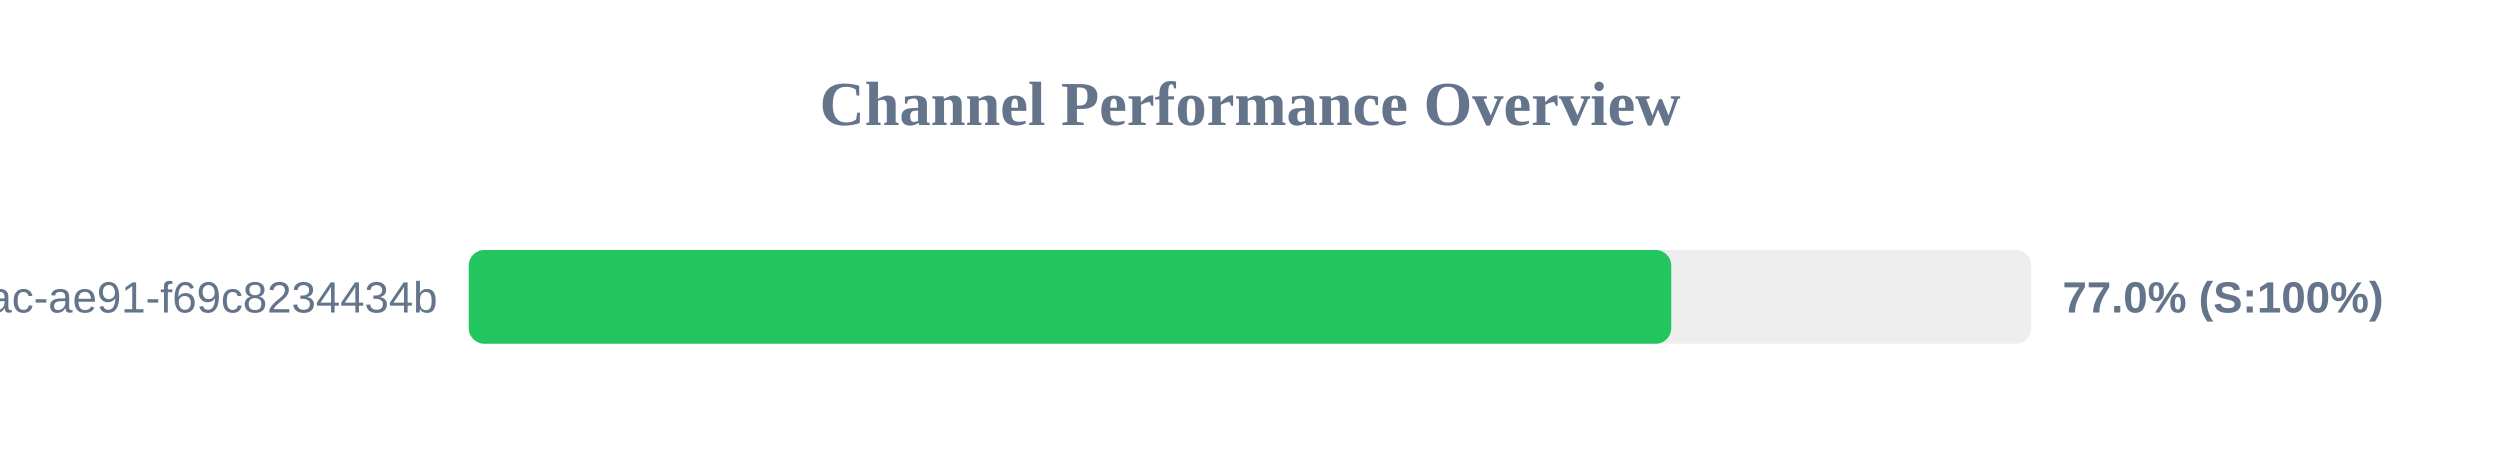
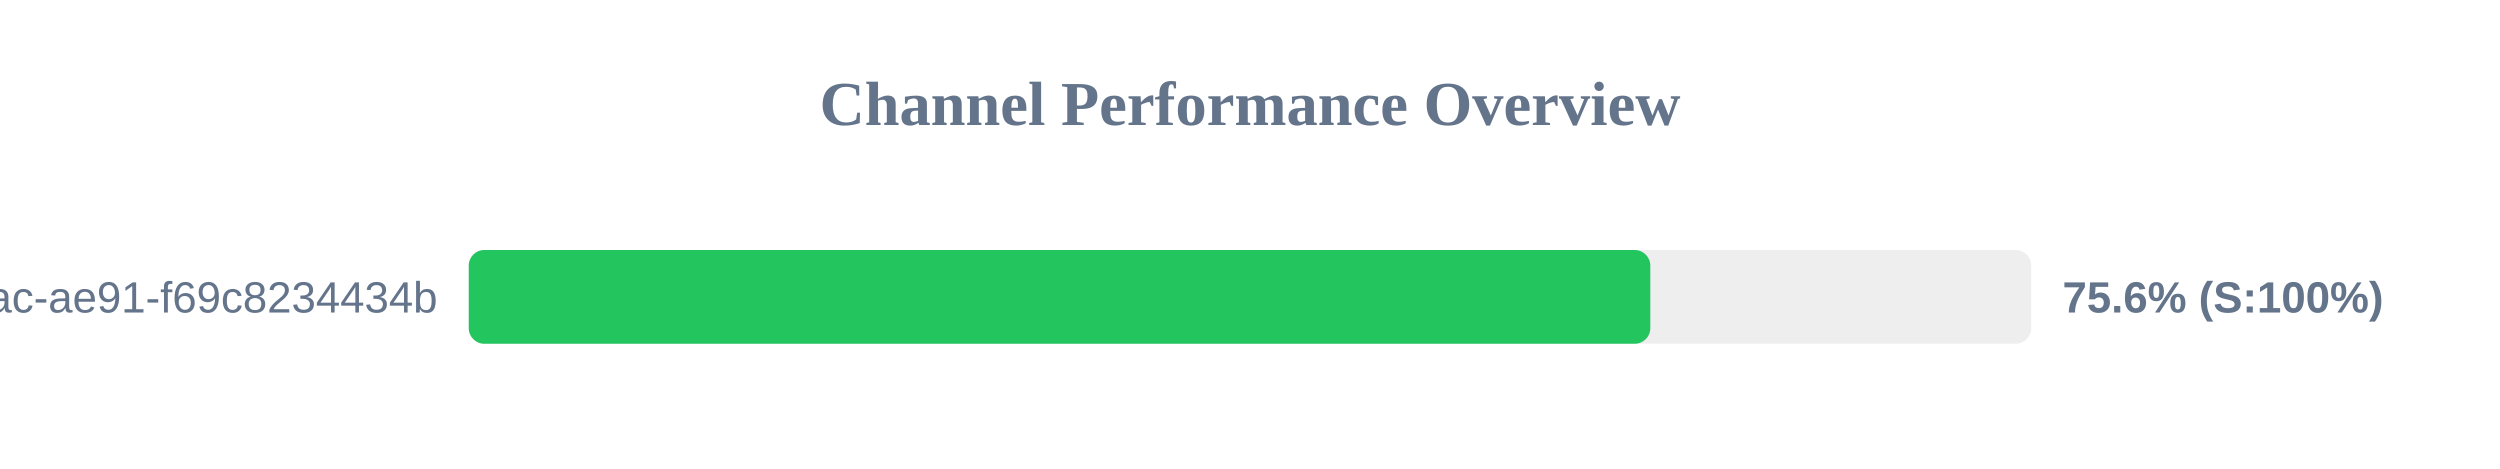
<svg xmlns="http://www.w3.org/2000/svg" width="800" height="150" version="1.1">
  <style>
        .row { font: 14px Arial; fill: #64748b; }
        .score { font: bold 14px Arial; fill: #64748b; }
    </style>
  <text x="400" y="40" text-anchor="middle" font-size="20px" font-weight="bold" fill="#64748b">Channel Performance Overview</text>
  <rect x="150" y="80" width="500" height="30" fill="#eee" rx="5" />
-   <rect x="150" y="80" width="384.8" height="30" fill="#22c55e" rx="5" />
+   <rect x="150" y="80" width="378.1" height="30" fill="#22c55e" rx="5" />
  <text x="140" y="100" text-anchor="end" class="row">?uuid=942b9cb8-92fa-46ac-ae91-f69c8234434b</text>
-   <text x="660" y="100" text-anchor="start" class="score">77.0% (S:100%)</text>
+   <text x="660" y="100" text-anchor="start" class="score">75.6% (S:100%)</text>
</svg>
